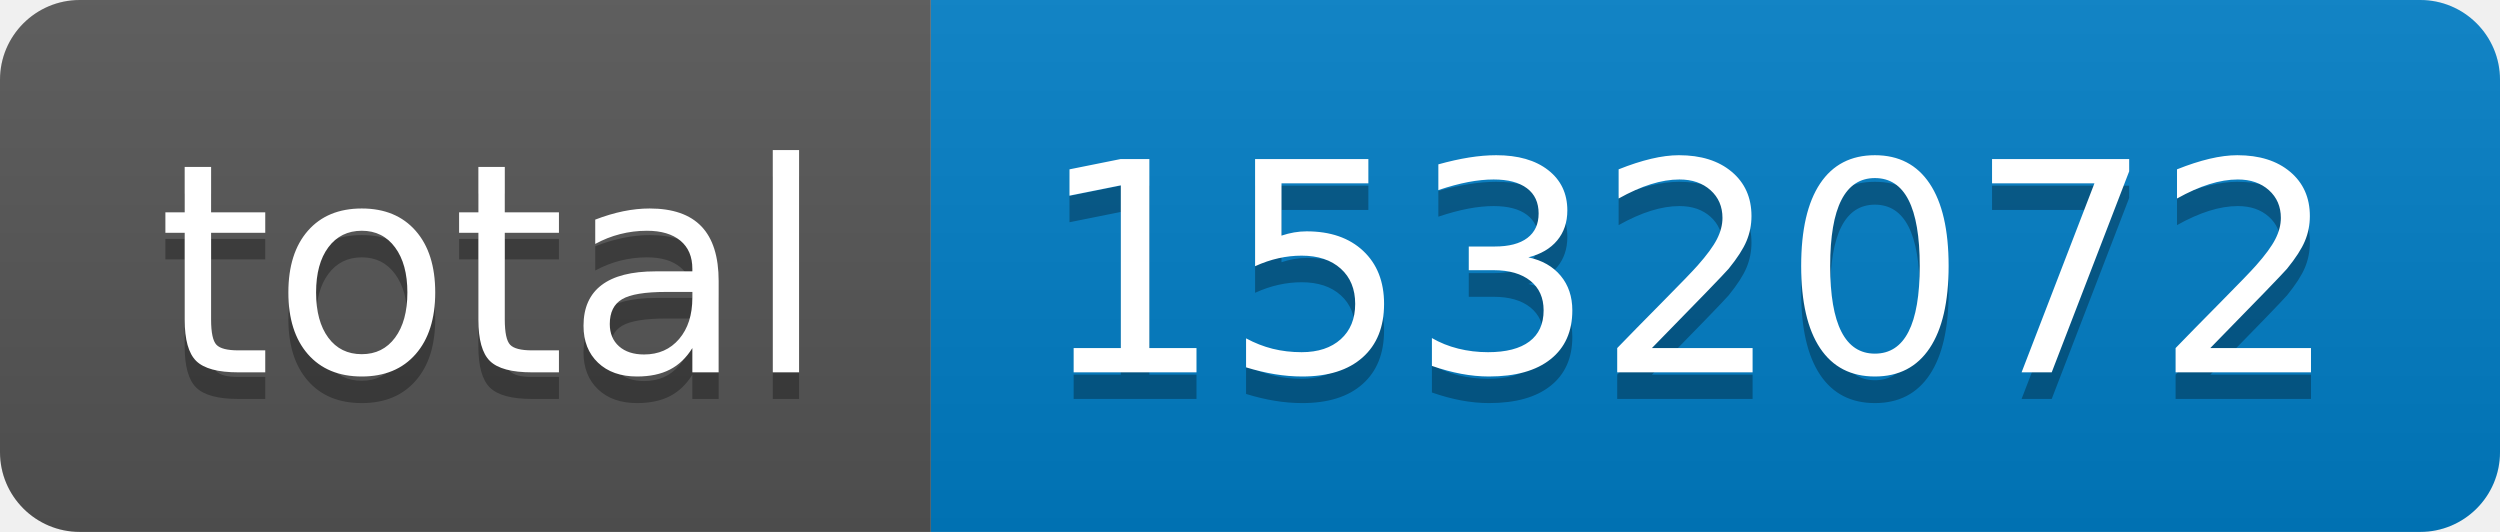
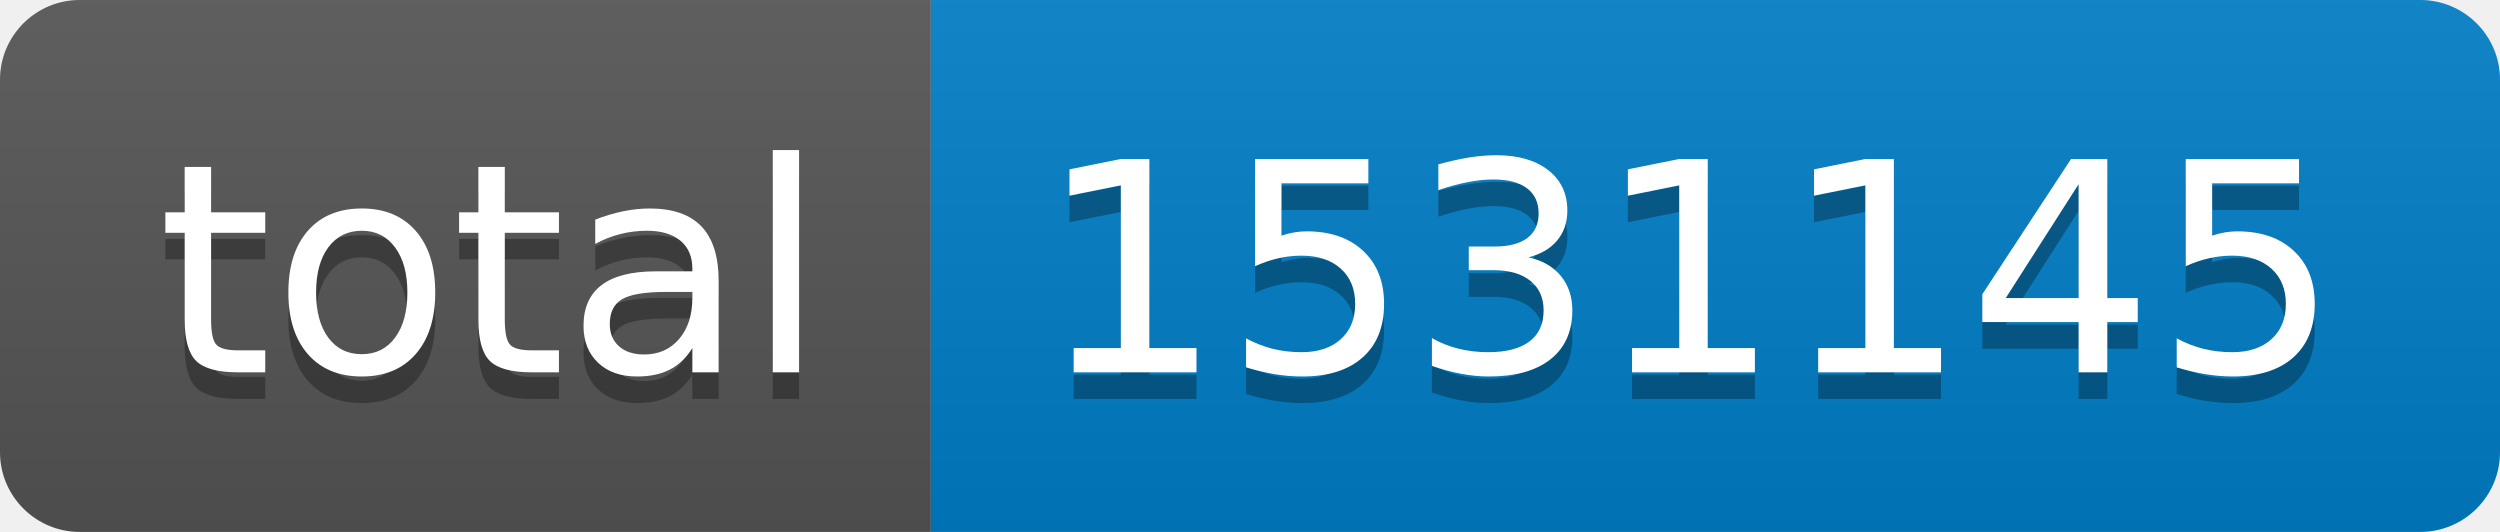
- <svg xmlns="http://www.w3.org/2000/svg" width="94" height="20" role="img" aria-label="total: 1532072">
+ <svg xmlns="http://www.w3.org/2000/svg" width="94" height="20" role="img" aria-label="total: 1531145">
  <linearGradient id="s" x2="0" y2="100%">
    <stop offset="0" stop-color="#bbb" stop-opacity=".1" />
    <stop offset="1" stop-opacity=".1" />
  </linearGradient>
  <clipPath id="r">
    <rect width="94" height="20" rx="3" fill="#fff" />
  </clipPath>
  <g clip-path="url(#r)">
    <rect width="35" height="20" fill="#555" />
    <rect x="35" width="59" height="20" fill="#007ec6" />
    <rect width="94" height="20" fill="url(#s)" />
  </g>
  <g fill="#fff" text-anchor="middle" font-family="Verdana,Geneva,DejaVu Sans,sans-serif" text-rendering="geometricPrecision" font-size="110">
    <text aria-hidden="true" x="185" y="150" fill="#010101" fill-opacity=".3" transform="scale(.1)" textLength="250">total</text>
    <text x="185" y="140" transform="scale(.1)" fill="#fff" textLength="250">total</text>
-     <text aria-hidden="true" x="635" y="150" fill="#010101" fill-opacity=".3" transform="scale(.1)" textLength="490">1532072</text>
-     <text x="635" y="140" transform="scale(.1)" fill="#fff" textLength="490">1532072</text>
+     <text aria-hidden="true" x="635" y="150" fill="#010101" fill-opacity=".3" transform="scale(.1)" textLength="490">1531145</text>
+     <text x="635" y="140" transform="scale(.1)" fill="#fff" textLength="490">1531145</text>
  </g>
</svg>
